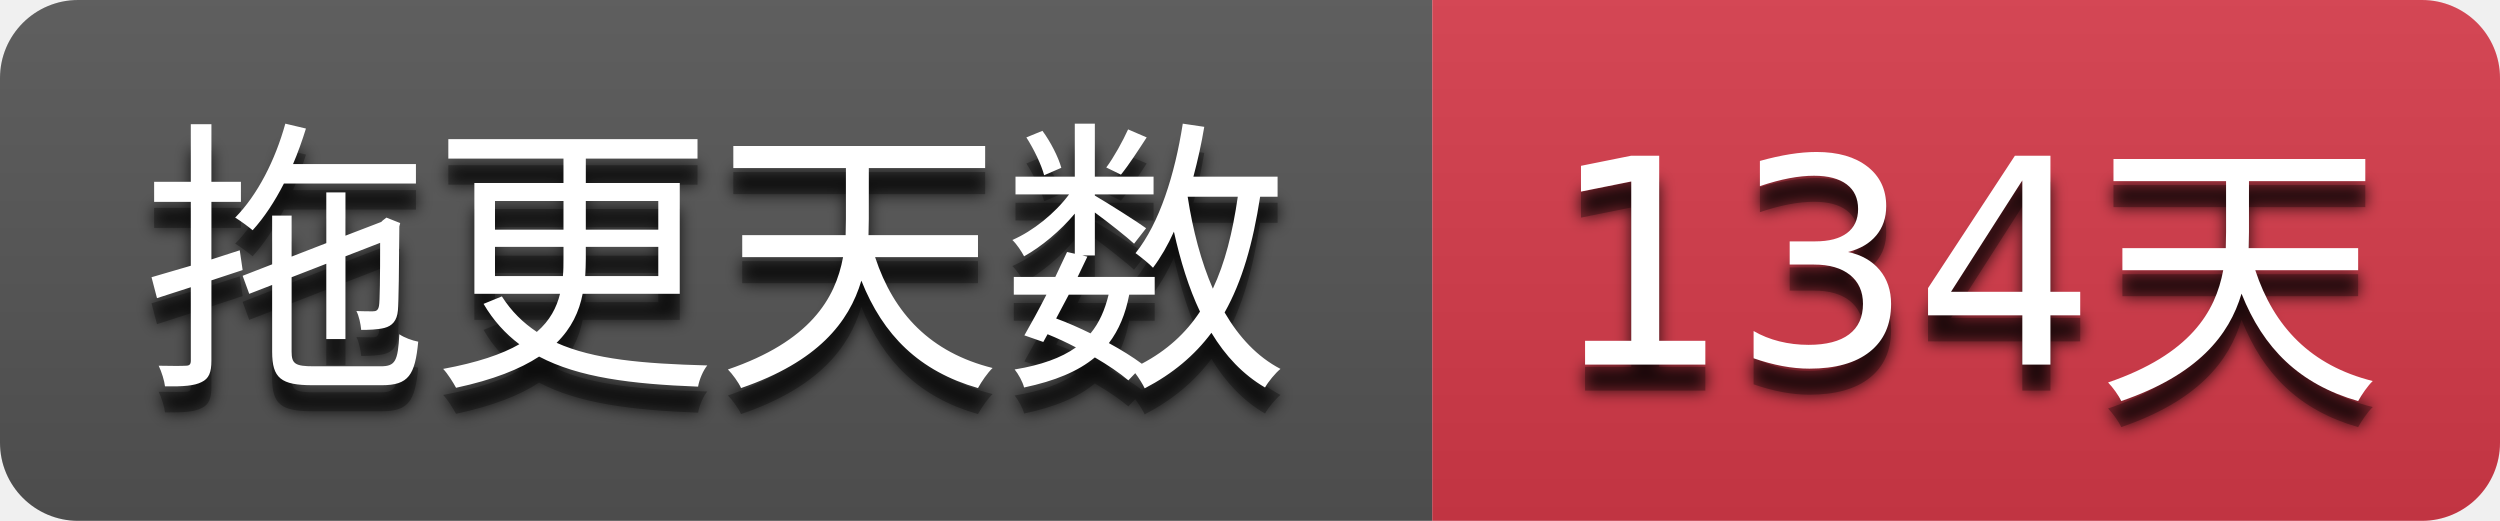
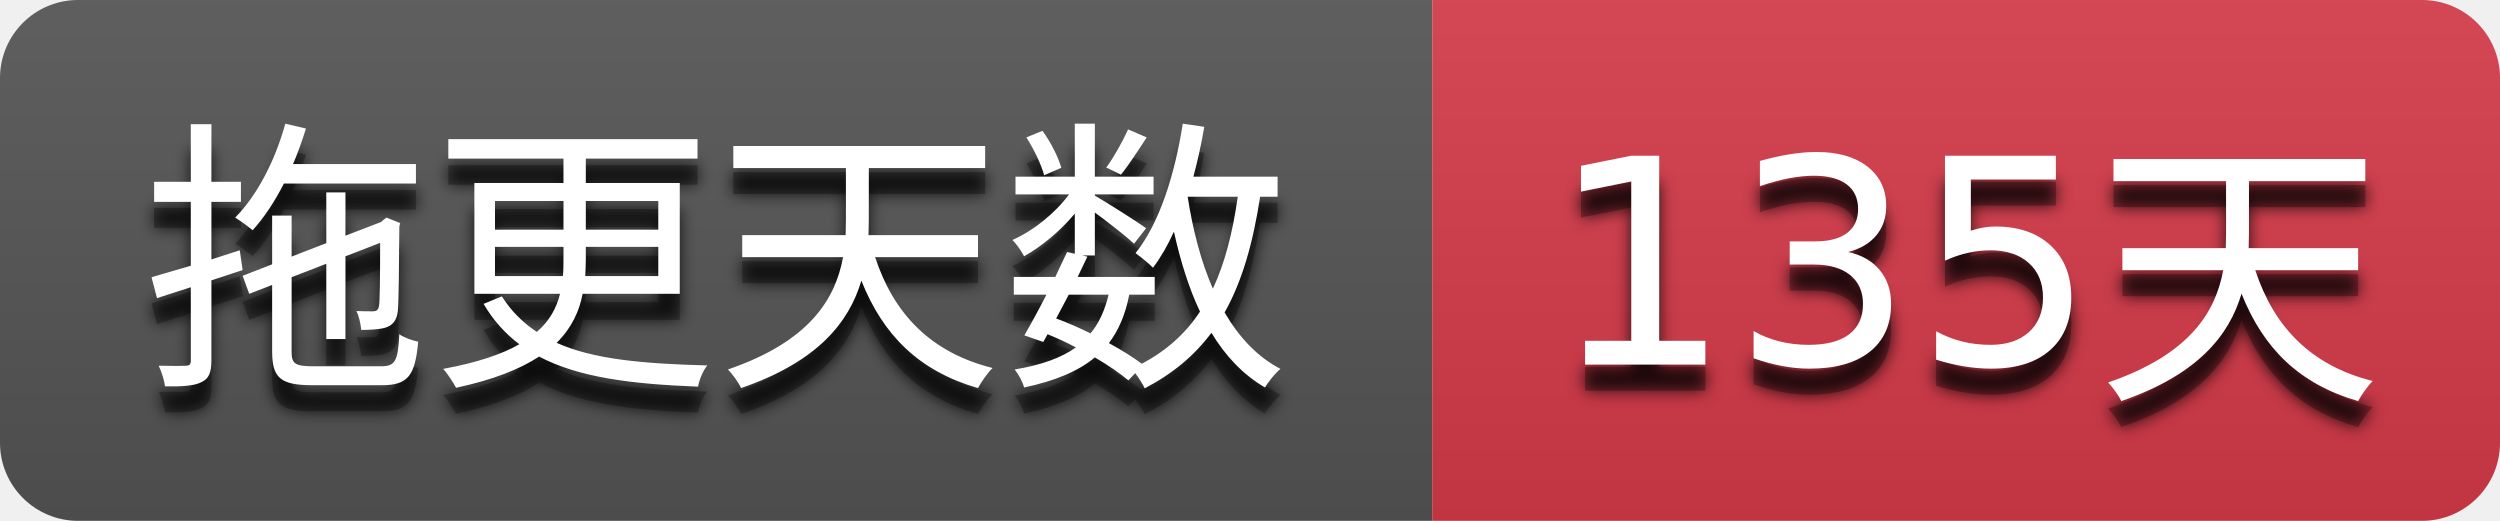
- <svg xmlns="http://www.w3.org/2000/svg" width="96" height="20" role="img" aria-label="拖更天数: 134天">
+ <svg xmlns="http://www.w3.org/2000/svg" width="96" height="20" role="img" aria-label="拖更天数: 135天">
  <filter id="blur">
    <feGaussianBlur stdDeviation="3" />
  </filter>
  <linearGradient id="s" x2="0" y2="100%">
    <stop offset="0" stop-color="#bbb" stop-opacity=".1" />
    <stop offset="1" stop-opacity=".1" />
  </linearGradient>
  <clipPath id="r">
    <rect width="96" height="20" rx="3" />
  </clipPath>
  <g clip-path="url(#r)">
    <rect width="55" height="20" fill="#555555" />
    <rect x="55" width="41" height="20" fill="#d73a4a" />
    <rect width="96" height="20" fill="url(#s)" />
  </g>
  <g fill="#ffffff" text-anchor="middle" font-family="Verdana,Geneva,DejaVu Sans,sans-serif" text-rendering="geometricPrecision" font-size="110">
    <g transform="scale(0.1)">
      <g aria-hidden="true" fill="#010101">
        <text x="275.0" y="150" fill-opacity=".8" filter="url(#blur)" textLength="450.0">拖更天数</text>
        <text x="275.0" y="150" fill-opacity=".3" textLength="450.0">拖更天数</text>
      </g>
      <text x="275.0" y="140" textLength="450.0">拖更天数</text>
    </g>
    <g transform="scale(0.1)">
      <g aria-hidden="true" fill="#010101">
-         <text x="755.0" y="150" fill-opacity=".8" filter="url(#blur)" textLength="310.0">134天</text>
-         <text x="755.0" y="150" fill-opacity=".3" textLength="310.0">134天</text>
+         <text x="755.0" y="150" fill-opacity=".8" filter="url(#blur)" textLength="310.0">135天</text>
+         <text x="755.0" y="150" fill-opacity=".3" textLength="310.0">135天</text>
      </g>
-       <text x="755.0" y="140" textLength="310.0">134天</text>
+       <text x="755.0" y="140" textLength="310.0">135天</text>
    </g>
  </g>
</svg>
